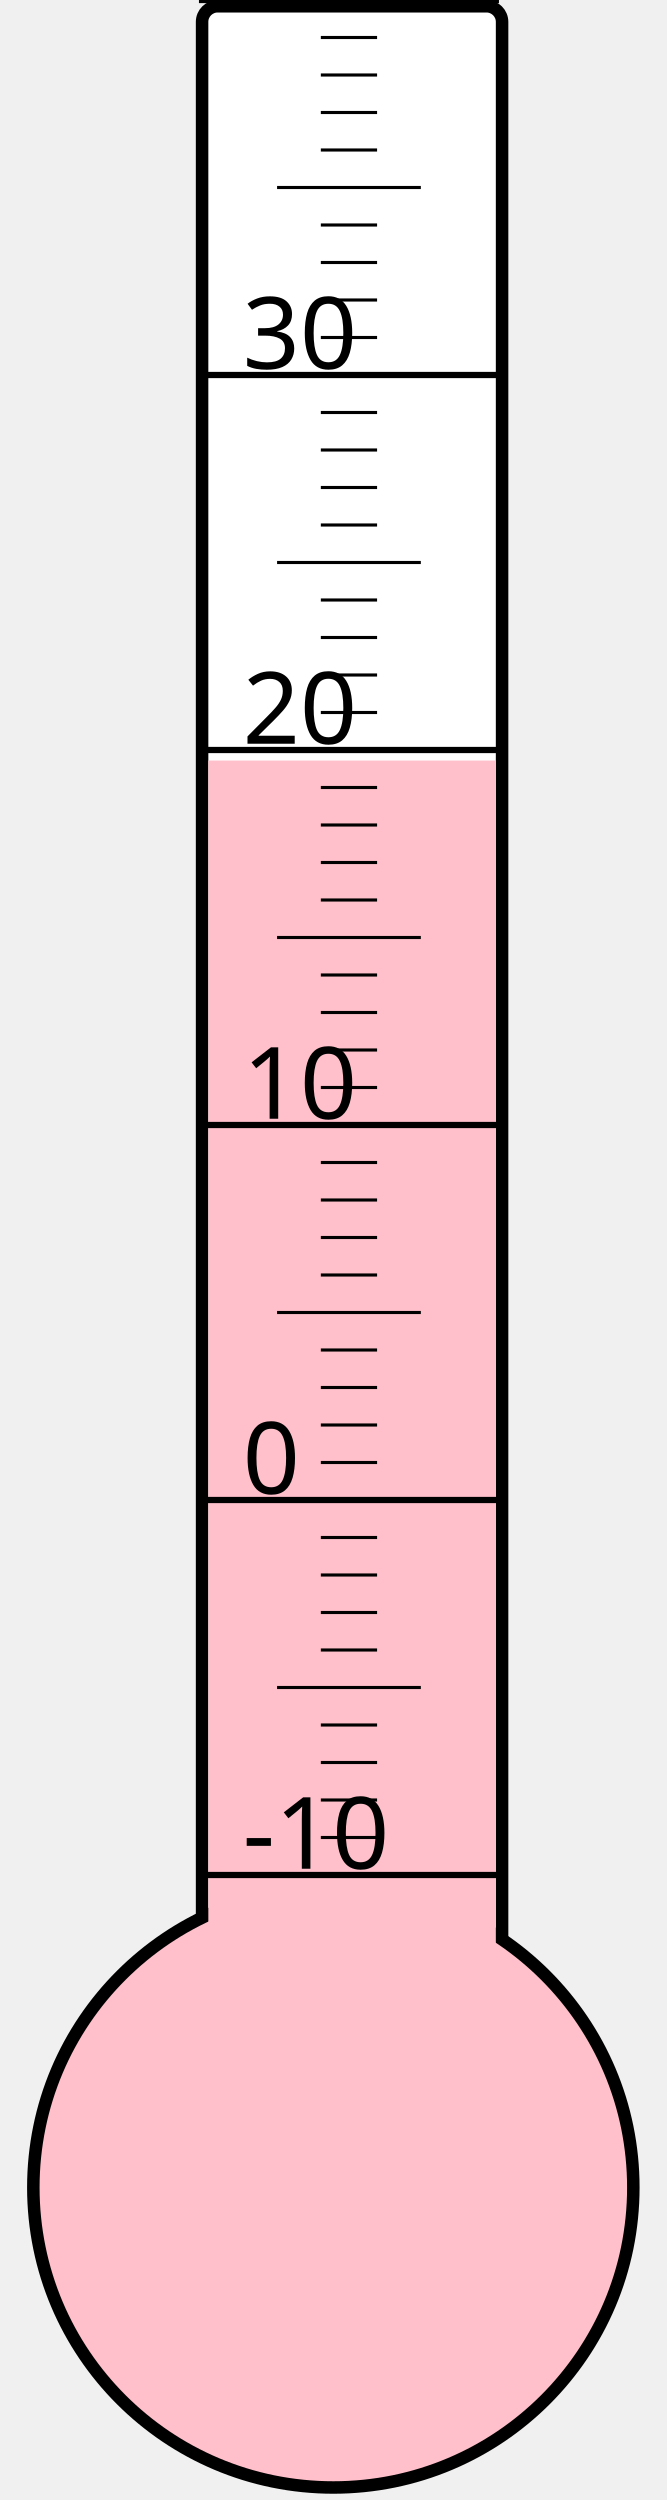
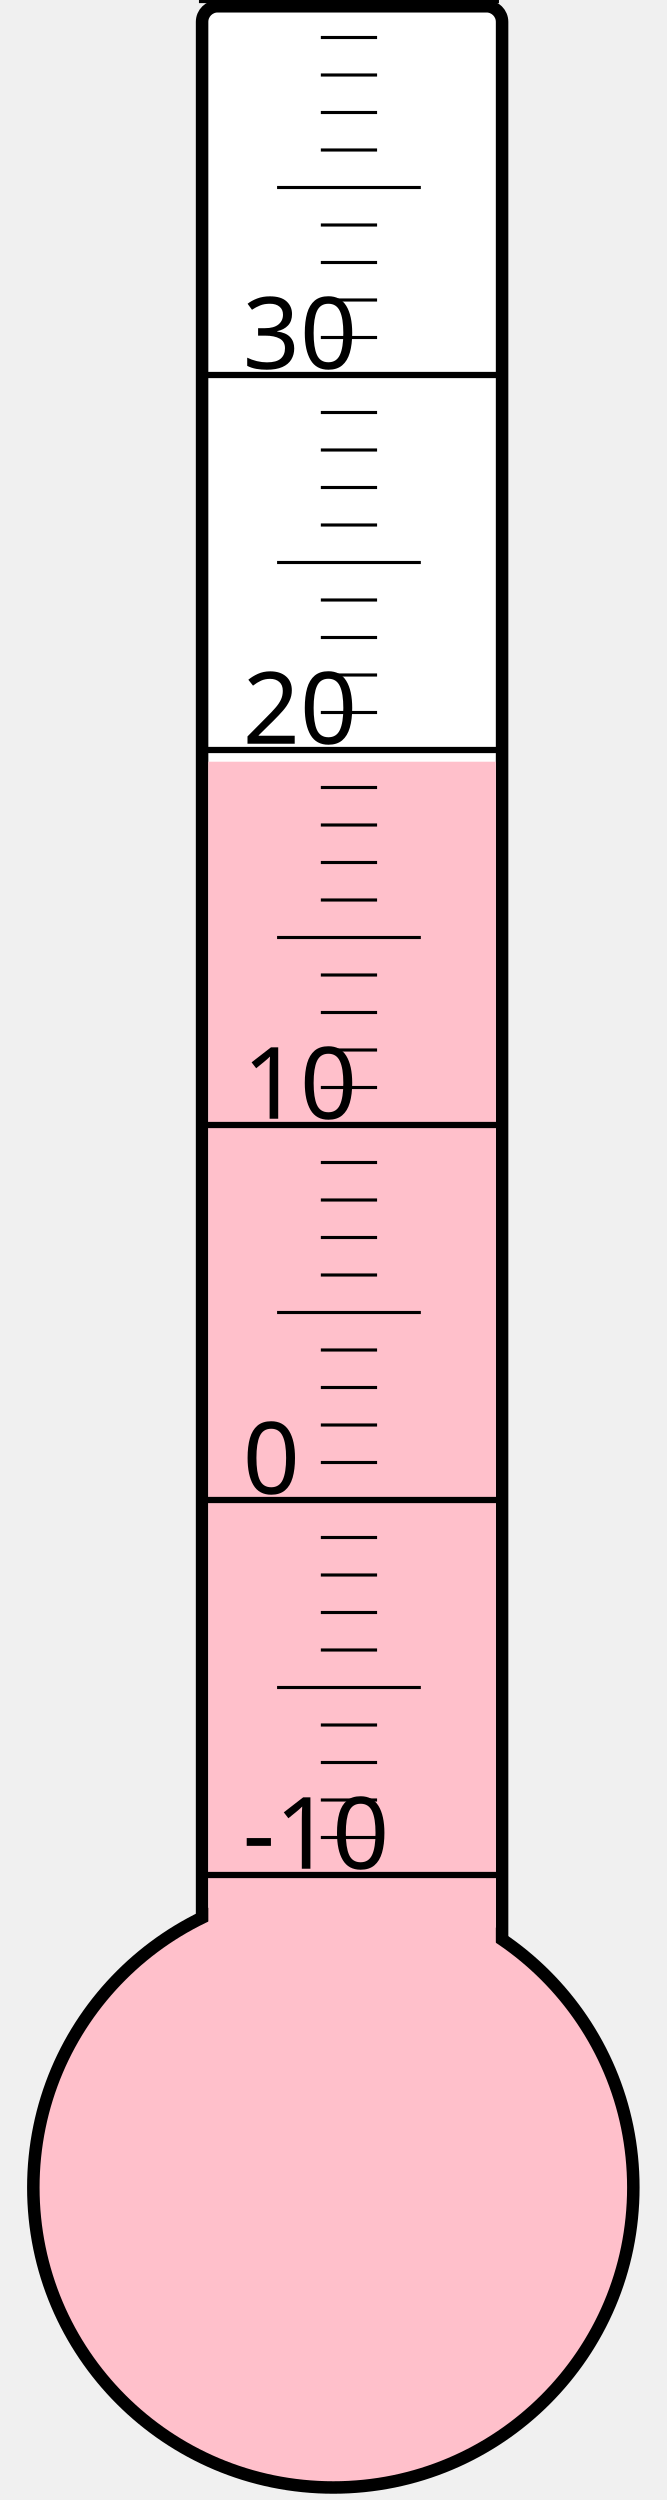
<svg xmlns="http://www.w3.org/2000/svg" width="40px" height="150px" viewBox="0 0 200 800">
  <rect width="200" height="800" x="0" y="0" style="fill: #ffffeb; fill-opacity: 0;" />
  <rect width="96" height="680" x="58" y="2" rx="5" ry="5" style="fill: white; fill-opacity: 1; stroke: black; stroke-width: 4;" />
  <circle cx="100" cy="700" r="96" style="fill: pink; stroke: black; stroke-width: 4;" />
-   <rect width="92" height="456.625" x="60" y="243.375" style="fill: pink; fill-opacity: 1; stroke-width: 0;" />
+   <rect width="92" height="456.25" x="60" y="243.75" style="fill: pink; fill-opacity: 1; stroke-width: 0;" />
  <text x="71" y="598" style="font-family: sans-serif; font-size: 24pt;">-10</text>
  <text x="71" y="478" style="font-family: sans-serif; font-size: 24pt;">0</text>
  <text x="71" y="358" style="font-family: sans-serif; font-size: 24pt;">10</text>
  <text x="71" y="238" style="font-family: sans-serif; font-size: 24pt;">20</text>
  <text x="71" y="118" style="font-family: sans-serif; font-size: 24pt;">30</text>
  <g style="stroke: black;">
    <line x1="57" y1="600" x2="153" y2="600" style="stroke-width: 2;" />
    <line x1="96" y1="588" x2="114" y2="588" style="stroke-width: 1;" />
    <line x1="96" y1="576" x2="114" y2="576" style="stroke-width: 1;" />
    <line x1="96" y1="564" x2="114" y2="564" style="stroke-width: 1;" />
    <line x1="96" y1="552" x2="114" y2="552" style="stroke-width: 1;" />
    <line x1="82" y1="540" x2="128" y2="540" style="stroke-width: 1;" />
    <line x1="96" y1="528" x2="114" y2="528" style="stroke-width: 1;" />
    <line x1="96" y1="516" x2="114" y2="516" style="stroke-width: 1;" />
    <line x1="96" y1="504" x2="114" y2="504" style="stroke-width: 1;" />
    <line x1="96" y1="492" x2="114" y2="492" style="stroke-width: 1;" />
    <line x1="57" y1="480" x2="153" y2="480" style="stroke-width: 2;" />
    <line x1="96" y1="468" x2="114" y2="468" style="stroke-width: 1;" />
    <line x1="96" y1="456" x2="114" y2="456" style="stroke-width: 1;" />
    <line x1="96" y1="444" x2="114" y2="444" style="stroke-width: 1;" />
    <line x1="96" y1="432" x2="114" y2="432" style="stroke-width: 1;" />
    <line x1="82" y1="420" x2="128" y2="420" style="stroke-width: 1;" />
    <line x1="96" y1="408" x2="114" y2="408" style="stroke-width: 1;" />
    <line x1="96" y1="396" x2="114" y2="396" style="stroke-width: 1;" />
    <line x1="96" y1="384" x2="114" y2="384" style="stroke-width: 1;" />
    <line x1="96" y1="372" x2="114" y2="372" style="stroke-width: 1;" />
    <line x1="57" y1="360" x2="153" y2="360" style="stroke-width: 2;" />
    <line x1="96" y1="348" x2="114" y2="348" style="stroke-width: 1;" />
    <line x1="96" y1="336" x2="114" y2="336" style="stroke-width: 1;" />
    <line x1="96" y1="324" x2="114" y2="324" style="stroke-width: 1;" />
    <line x1="96" y1="312" x2="114" y2="312" style="stroke-width: 1;" />
    <line x1="82" y1="300" x2="128" y2="300" style="stroke-width: 1;" />
    <line x1="96" y1="288" x2="114" y2="288" style="stroke-width: 1;" />
    <line x1="96" y1="276" x2="114" y2="276" style="stroke-width: 1;" />
    <line x1="96" y1="264" x2="114" y2="264" style="stroke-width: 1;" />
    <line x1="96" y1="252" x2="114" y2="252" style="stroke-width: 1;" />
    <line x1="57" y1="240" x2="153" y2="240" style="stroke-width: 2;" />
    <line x1="96" y1="228" x2="114" y2="228" style="stroke-width: 1;" />
    <line x1="96" y1="216" x2="114" y2="216" style="stroke-width: 1;" />
    <line x1="96" y1="204" x2="114" y2="204" style="stroke-width: 1;" />
    <line x1="96" y1="192" x2="114" y2="192" style="stroke-width: 1;" />
    <line x1="82" y1="180" x2="128" y2="180" style="stroke-width: 1;" />
    <line x1="96" y1="168" x2="114" y2="168" style="stroke-width: 1;" />
    <line x1="96" y1="156" x2="114" y2="156" style="stroke-width: 1;" />
    <line x1="96" y1="144" x2="114" y2="144" style="stroke-width: 1;" />
    <line x1="96" y1="132" x2="114" y2="132" style="stroke-width: 1;" />
    <line x1="57" y1="120" x2="153" y2="120" style="stroke-width: 2;" />
    <line x1="96" y1="108" x2="114" y2="108" style="stroke-width: 1;" />
    <line x1="96" y1="96" x2="114" y2="96" style="stroke-width: 1;" />
    <line x1="96" y1="84" x2="114" y2="84" style="stroke-width: 1;" />
    <line x1="96" y1="72" x2="114" y2="72" style="stroke-width: 1;" />
    <line x1="82" y1="60" x2="128" y2="60" style="stroke-width: 1;" />
    <line x1="96" y1="48" x2="114" y2="48" style="stroke-width: 1;" />
    <line x1="96" y1="36" x2="114" y2="36" style="stroke-width: 1;" />
    <line x1="96" y1="24" x2="114" y2="24" style="stroke-width: 1;" />
    <line x1="96" y1="12" x2="114" y2="12" style="stroke-width: 1;" />
    <line x1="57" y1="0" x2="153" y2="0" style="stroke-width: 2;" />
  </g>
</svg>
